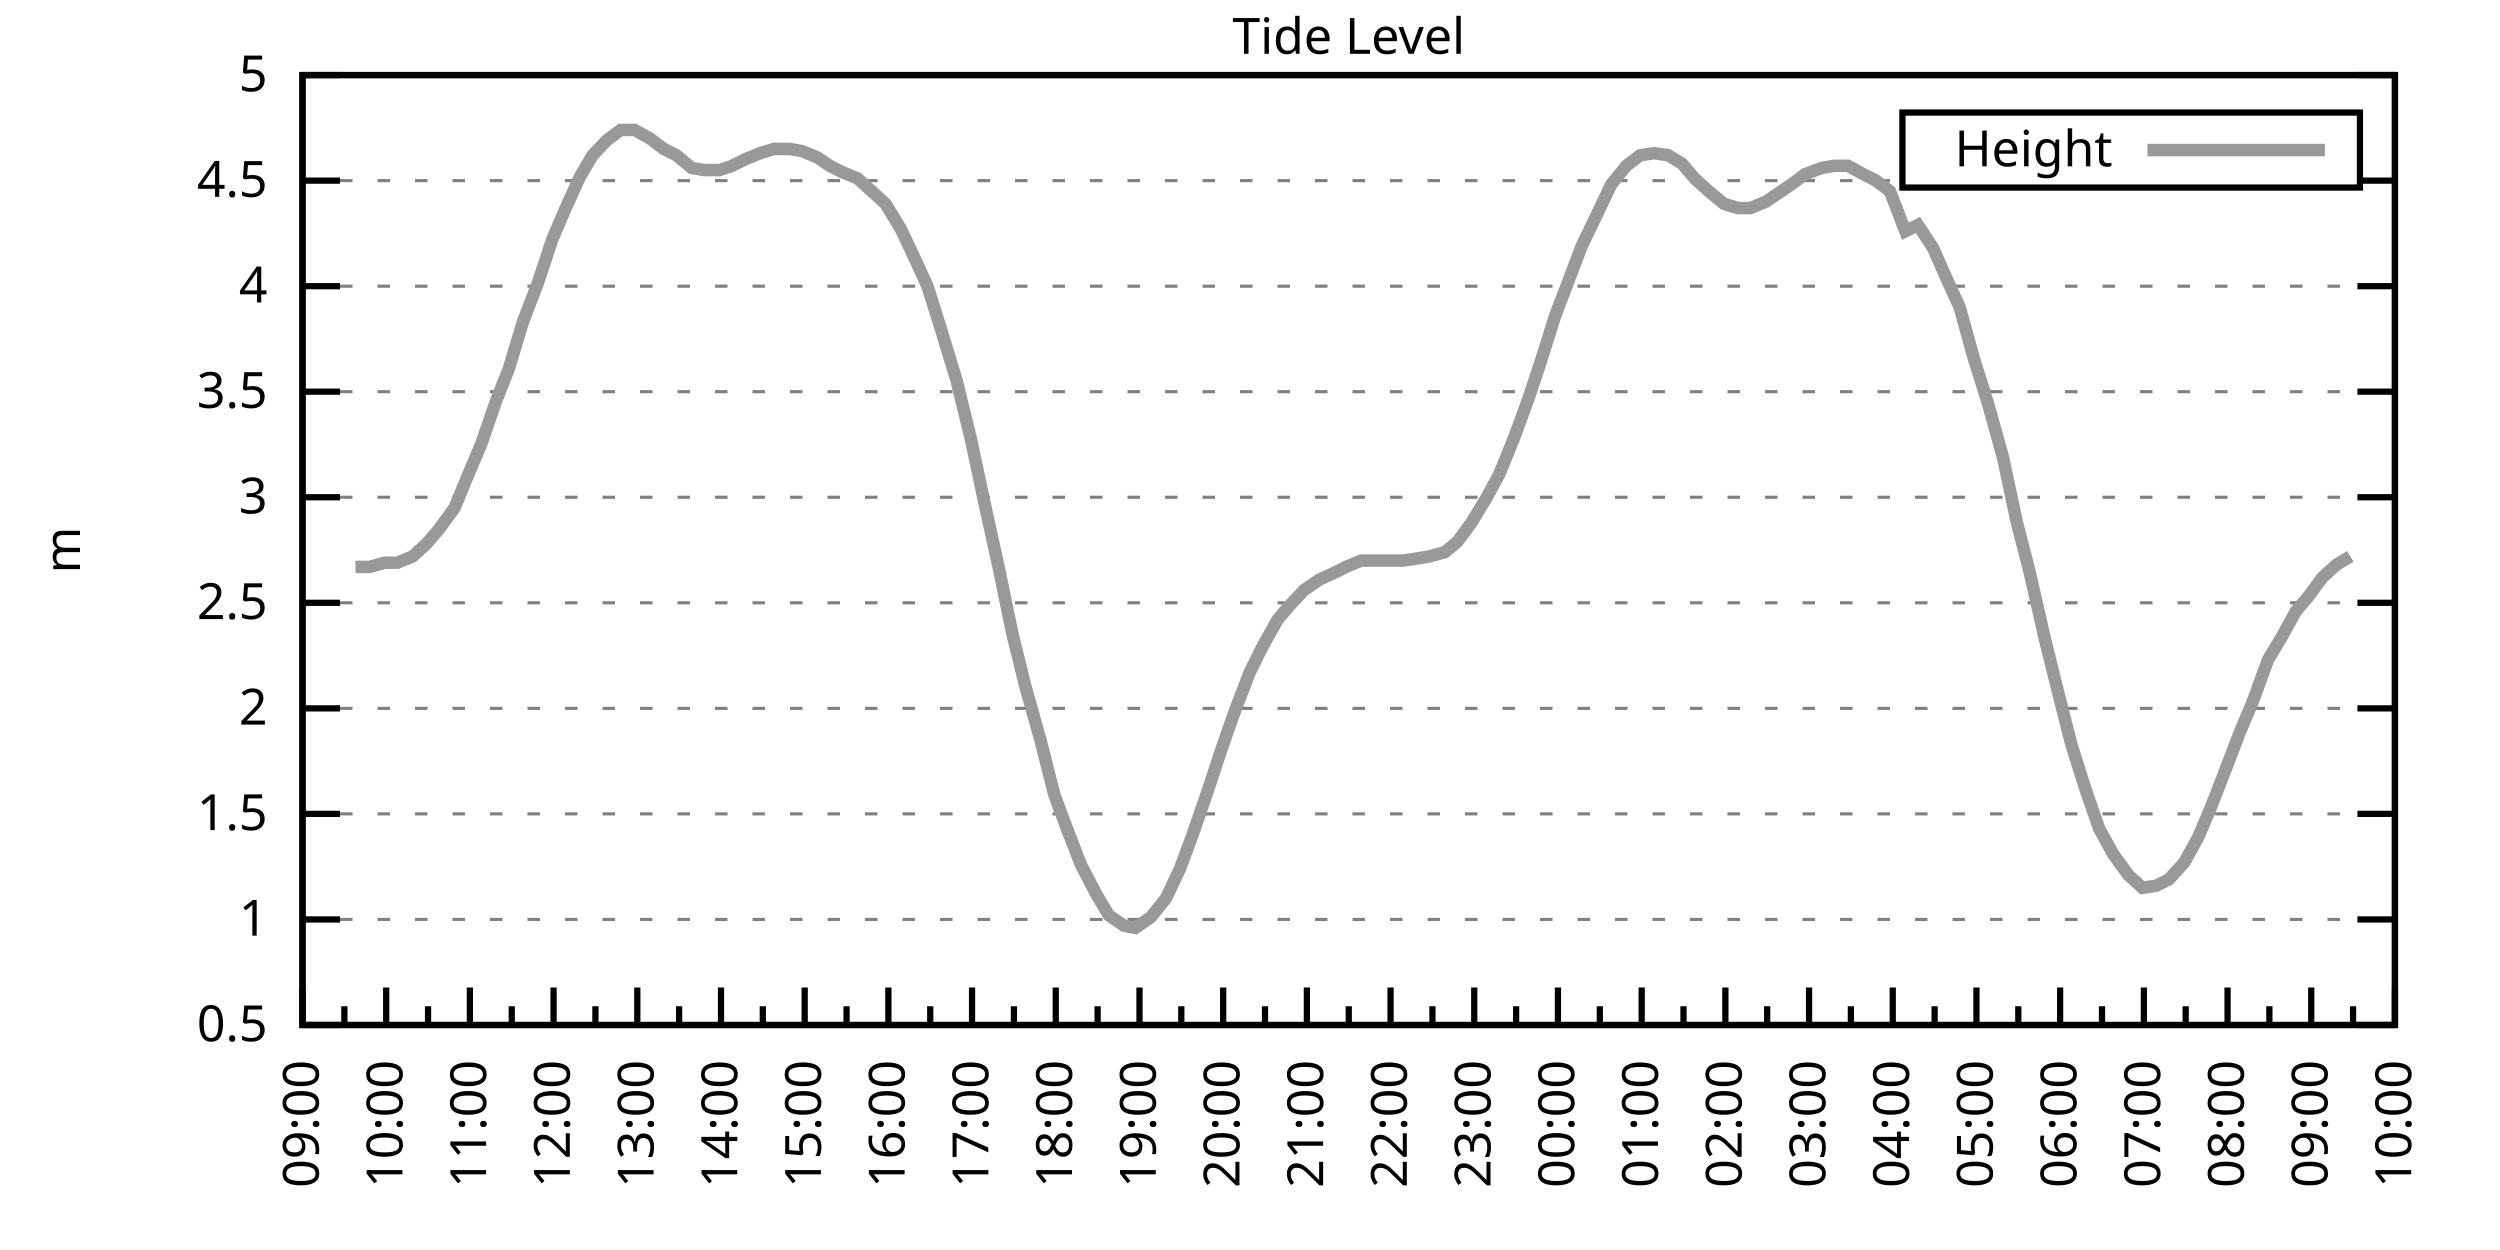
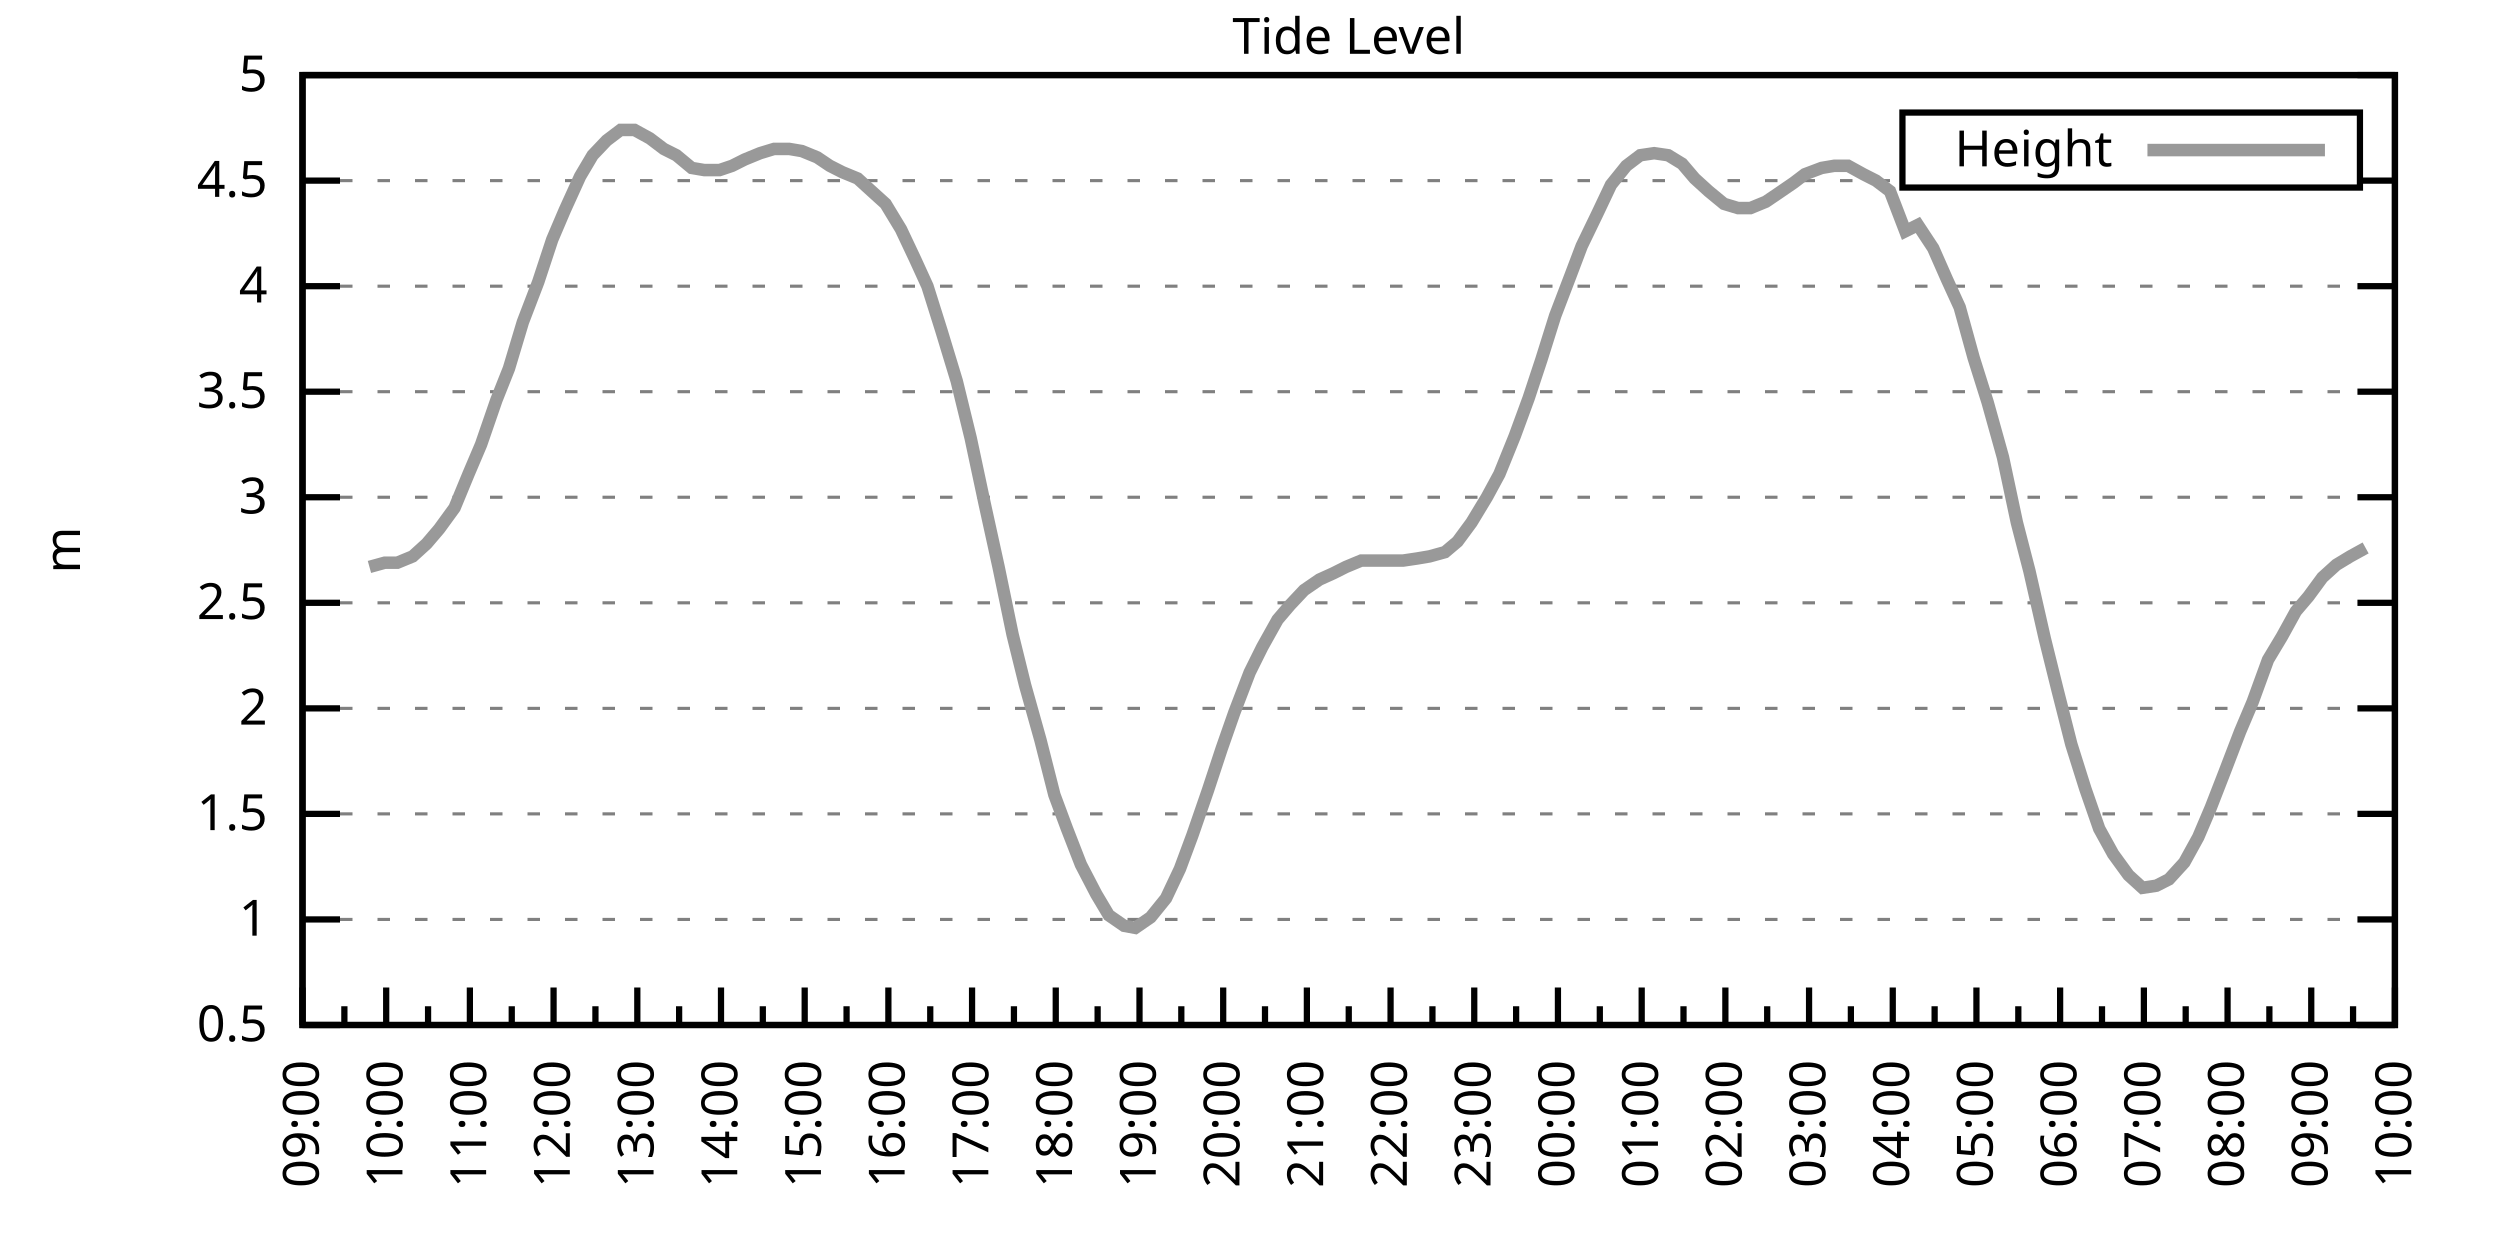
<svg xmlns="http://www.w3.org/2000/svg" xmlns:xlink="http://www.w3.org/1999/xlink" width="400" height="200" viewBox="0 0 400 200">
  <g id="gnuplot_canvas">
    <rect x="0" y="0" width="400" height="200" fill="none" />
    <defs>
      <circle id="gpDot" r="0.5" stroke-width="0.5" stroke="currentColor" />
      <path id="gpPt0" stroke-width="0.333" stroke="currentColor" d="M-1,0 h2 M0,-1 v2" />
      <path id="gpPt1" stroke-width="0.333" stroke="currentColor" d="M-1,-1 L1,1 M1,-1 L-1,1" />
      <path id="gpPt2" stroke-width="0.333" stroke="currentColor" d="M-1,0 L1,0 M0,-1 L0,1 M-1,-1 L1,1 M-1,1 L1,-1" />
      <rect id="gpPt3" stroke-width="0.333" stroke="currentColor" x="-1" y="-1" width="2" height="2" />
      <rect id="gpPt4" stroke-width="0.333" stroke="currentColor" fill="currentColor" x="-1" y="-1" width="2" height="2" />
      <circle id="gpPt5" stroke-width="0.333" stroke="currentColor" cx="0" cy="0" r="1" />
      <use xlink:href="#gpPt5" id="gpPt6" fill="currentColor" stroke="none" />
      <path id="gpPt7" stroke-width="0.333" stroke="currentColor" d="M0,-1.33 L-1.33,0.67 L1.33,0.67 z" />
      <use xlink:href="#gpPt7" id="gpPt8" fill="currentColor" stroke="none" />
      <use xlink:href="#gpPt7" id="gpPt9" stroke="currentColor" transform="rotate(180)" />
      <use xlink:href="#gpPt9" id="gpPt10" fill="currentColor" stroke="none" />
      <use xlink:href="#gpPt3" id="gpPt11" stroke="currentColor" transform="rotate(45)" />
      <use xlink:href="#gpPt11" id="gpPt12" fill="currentColor" stroke="none" />
      <path id="gpPt13" stroke-width="0.333" stroke="currentColor" d="M0,1.330 L1.265,0.411 L0.782,-1.067 L-0.782,-1.076 L-1.265,0.411 z" />
      <use xlink:href="#gpPt13" id="gpPt14" fill="currentColor" stroke="none" />
      <filter id="textbox" filterUnits="objectBoundingBox" x="0" y="0" height="1" width="1">
        <feFlood flood-color="white" flood-opacity="1" result="bgnd" />
        <feComposite in="SourceGraphic" in2="bgnd" operator="atop" />
      </filter>
      <filter id="greybox" filterUnits="objectBoundingBox" x="0" y="0" height="1" width="1">
        <feFlood flood-color="lightgrey" flood-opacity="1" result="grey" />
        <feComposite in="SourceGraphic" in2="grey" operator="atop" />
      </filter>
    </defs>
    <g fill="none" color="white" stroke="currentColor" stroke-width="1.00" stroke-linecap="butt" stroke-linejoin="miter">
</g>
    <g fill="none" color="black" stroke="currentColor" stroke-width="1.00" stroke-linecap="butt" stroke-linejoin="miter">
      <g stroke="none" shape-rendering="crispEdges">
        <polygon fill="rgb(255, 255, 255)" points="48.40,164.00 383.18,164.00 383.18,12.02 48.40,12.02 " />
      </g>
    </g>
    <g fill="none" color="black" stroke="currentColor" stroke-width="1.00" stroke-linecap="butt" stroke-linejoin="miter">
</g>
    <g fill="none" color="black" stroke="black" stroke-width="0.50" stroke-linecap="butt" stroke-linejoin="miter">
</g>
    <g fill="none" color="gray" stroke="currentColor" stroke-width="0.50" stroke-linecap="butt" stroke-linejoin="miter">
      <path stroke="gray" stroke-dasharray="2,4" class="gridline" d="M48.40,164.00 L383.19,164.00  " />
    </g>
    <g fill="none" color="gray" stroke="gray" stroke-width="1.00" stroke-linecap="butt" stroke-linejoin="miter">
</g>
    <g fill="none" color="black" stroke="currentColor" stroke-width="1.00" stroke-linecap="butt" stroke-linejoin="miter">
      <path stroke="black" d="M48.40,164.00 L54.40,164.00 M383.19,164.00 L377.19,164.00  " />
      <g transform="translate(42.80,166.60)" stroke="none" fill="black" font-family="Sans" font-size="8.00" text-anchor="end">
        <text>
          <tspan font-family="Sans"> 0.5</tspan>
        </text>
      </g>
    </g>
    <g fill="none" color="black" stroke="currentColor" stroke-width="1.00" stroke-linecap="butt" stroke-linejoin="miter">
</g>
    <g fill="none" color="black" stroke="black" stroke-width="0.50" stroke-linecap="butt" stroke-linejoin="miter">
</g>
    <g fill="none" color="gray" stroke="currentColor" stroke-width="0.50" stroke-linecap="butt" stroke-linejoin="miter">
      <path stroke="gray" stroke-dasharray="2,4" class="gridline" d="M48.40,147.11 L383.19,147.11  " />
    </g>
    <g fill="none" color="gray" stroke="gray" stroke-width="1.00" stroke-linecap="butt" stroke-linejoin="miter">
</g>
    <g fill="none" color="black" stroke="currentColor" stroke-width="1.00" stroke-linecap="butt" stroke-linejoin="miter">
      <path stroke="black" d="M48.40,147.11 L54.40,147.11 M383.19,147.11 L377.19,147.11  " />
      <g transform="translate(42.80,149.71)" stroke="none" fill="black" font-family="Sans" font-size="8.00" text-anchor="end">
        <text>
          <tspan font-family="Sans"> 1</tspan>
        </text>
      </g>
    </g>
    <g fill="none" color="black" stroke="currentColor" stroke-width="1.00" stroke-linecap="butt" stroke-linejoin="miter">
</g>
    <g fill="none" color="black" stroke="black" stroke-width="0.50" stroke-linecap="butt" stroke-linejoin="miter">
</g>
    <g fill="none" color="gray" stroke="currentColor" stroke-width="0.50" stroke-linecap="butt" stroke-linejoin="miter">
      <path stroke="gray" stroke-dasharray="2,4" class="gridline" d="M48.40,130.22 L383.19,130.22  " />
    </g>
    <g fill="none" color="gray" stroke="gray" stroke-width="1.00" stroke-linecap="butt" stroke-linejoin="miter">
</g>
    <g fill="none" color="black" stroke="currentColor" stroke-width="1.00" stroke-linecap="butt" stroke-linejoin="miter">
      <path stroke="black" d="M48.40,130.22 L54.40,130.22 M383.19,130.22 L377.19,130.22  " />
      <g transform="translate(42.80,132.82)" stroke="none" fill="black" font-family="Sans" font-size="8.00" text-anchor="end">
        <text>
          <tspan font-family="Sans"> 1.5</tspan>
        </text>
      </g>
    </g>
    <g fill="none" color="black" stroke="currentColor" stroke-width="1.00" stroke-linecap="butt" stroke-linejoin="miter">
</g>
    <g fill="none" color="black" stroke="black" stroke-width="0.50" stroke-linecap="butt" stroke-linejoin="miter">
</g>
    <g fill="none" color="gray" stroke="currentColor" stroke-width="0.50" stroke-linecap="butt" stroke-linejoin="miter">
      <path stroke="gray" stroke-dasharray="2,4" class="gridline" d="M48.40,113.34 L383.19,113.34  " />
    </g>
    <g fill="none" color="gray" stroke="gray" stroke-width="1.00" stroke-linecap="butt" stroke-linejoin="miter">
</g>
    <g fill="none" color="black" stroke="currentColor" stroke-width="1.00" stroke-linecap="butt" stroke-linejoin="miter">
      <path stroke="black" d="M48.40,113.34 L54.40,113.34 M383.19,113.34 L377.19,113.34  " />
      <g transform="translate(42.80,115.94)" stroke="none" fill="black" font-family="Sans" font-size="8.00" text-anchor="end">
        <text>
          <tspan font-family="Sans"> 2</tspan>
        </text>
      </g>
    </g>
    <g fill="none" color="black" stroke="currentColor" stroke-width="1.00" stroke-linecap="butt" stroke-linejoin="miter">
</g>
    <g fill="none" color="black" stroke="black" stroke-width="0.50" stroke-linecap="butt" stroke-linejoin="miter">
</g>
    <g fill="none" color="gray" stroke="currentColor" stroke-width="0.50" stroke-linecap="butt" stroke-linejoin="miter">
      <path stroke="gray" stroke-dasharray="2,4" class="gridline" d="M48.40,96.45 L383.19,96.45  " />
    </g>
    <g fill="none" color="gray" stroke="gray" stroke-width="1.00" stroke-linecap="butt" stroke-linejoin="miter">
</g>
    <g fill="none" color="black" stroke="currentColor" stroke-width="1.00" stroke-linecap="butt" stroke-linejoin="miter">
      <path stroke="black" d="M48.40,96.45 L54.40,96.45 M383.19,96.45 L377.19,96.45  " />
      <g transform="translate(42.80,99.05)" stroke="none" fill="black" font-family="Sans" font-size="8.00" text-anchor="end">
        <text>
          <tspan font-family="Sans"> 2.5</tspan>
        </text>
      </g>
    </g>
    <g fill="none" color="black" stroke="currentColor" stroke-width="1.00" stroke-linecap="butt" stroke-linejoin="miter">
</g>
    <g fill="none" color="black" stroke="black" stroke-width="0.50" stroke-linecap="butt" stroke-linejoin="miter">
</g>
    <g fill="none" color="gray" stroke="currentColor" stroke-width="0.50" stroke-linecap="butt" stroke-linejoin="miter">
      <path stroke="gray" stroke-dasharray="2,4" class="gridline" d="M48.40,79.56 L383.19,79.56  " />
    </g>
    <g fill="none" color="gray" stroke="gray" stroke-width="1.00" stroke-linecap="butt" stroke-linejoin="miter">
</g>
    <g fill="none" color="black" stroke="currentColor" stroke-width="1.00" stroke-linecap="butt" stroke-linejoin="miter">
      <path stroke="black" d="M48.40,79.56 L54.40,79.56 M383.19,79.56 L377.19,79.56  " />
      <g transform="translate(42.80,82.16)" stroke="none" fill="black" font-family="Sans" font-size="8.00" text-anchor="end">
        <text>
          <tspan font-family="Sans"> 3</tspan>
        </text>
      </g>
    </g>
    <g fill="none" color="black" stroke="currentColor" stroke-width="1.00" stroke-linecap="butt" stroke-linejoin="miter">
</g>
    <g fill="none" color="black" stroke="black" stroke-width="0.50" stroke-linecap="butt" stroke-linejoin="miter">
</g>
    <g fill="none" color="gray" stroke="currentColor" stroke-width="0.50" stroke-linecap="butt" stroke-linejoin="miter">
      <path stroke="gray" stroke-dasharray="2,4" class="gridline" d="M48.40,62.67 L383.19,62.67  " />
    </g>
    <g fill="none" color="gray" stroke="gray" stroke-width="1.00" stroke-linecap="butt" stroke-linejoin="miter">
</g>
    <g fill="none" color="black" stroke="currentColor" stroke-width="1.00" stroke-linecap="butt" stroke-linejoin="miter">
      <path stroke="black" d="M48.40,62.67 L54.40,62.67 M383.19,62.67 L377.19,62.67  " />
      <g transform="translate(42.80,65.27)" stroke="none" fill="black" font-family="Sans" font-size="8.00" text-anchor="end">
        <text>
          <tspan font-family="Sans"> 3.5</tspan>
        </text>
      </g>
    </g>
    <g fill="none" color="black" stroke="currentColor" stroke-width="1.00" stroke-linecap="butt" stroke-linejoin="miter">
</g>
    <g fill="none" color="black" stroke="black" stroke-width="0.50" stroke-linecap="butt" stroke-linejoin="miter">
</g>
    <g fill="none" color="gray" stroke="currentColor" stroke-width="0.50" stroke-linecap="butt" stroke-linejoin="miter">
      <path stroke="gray" stroke-dasharray="2,4" class="gridline" d="M48.40,45.79 L383.19,45.79  " />
    </g>
    <g fill="none" color="gray" stroke="gray" stroke-width="1.00" stroke-linecap="butt" stroke-linejoin="miter">
</g>
    <g fill="none" color="black" stroke="currentColor" stroke-width="1.00" stroke-linecap="butt" stroke-linejoin="miter">
      <path stroke="black" d="M48.40,45.79 L54.40,45.79 M383.19,45.79 L377.19,45.79  " />
      <g transform="translate(42.80,48.39)" stroke="none" fill="black" font-family="Sans" font-size="8.00" text-anchor="end">
        <text>
          <tspan font-family="Sans"> 4</tspan>
        </text>
      </g>
    </g>
    <g fill="none" color="black" stroke="currentColor" stroke-width="1.00" stroke-linecap="butt" stroke-linejoin="miter">
</g>
    <g fill="none" color="black" stroke="black" stroke-width="0.50" stroke-linecap="butt" stroke-linejoin="miter">
</g>
    <g fill="none" color="gray" stroke="currentColor" stroke-width="0.50" stroke-linecap="butt" stroke-linejoin="miter">
      <path stroke="gray" stroke-dasharray="2,4" class="gridline" d="M48.40,28.90 L304.39,28.90 M377.59,28.90 L383.19,28.90  " />
    </g>
    <g fill="none" color="gray" stroke="gray" stroke-width="1.00" stroke-linecap="butt" stroke-linejoin="miter">
</g>
    <g fill="none" color="black" stroke="currentColor" stroke-width="1.00" stroke-linecap="butt" stroke-linejoin="miter">
      <path stroke="black" d="M48.40,28.90 L54.40,28.90 M383.19,28.90 L377.19,28.90  " />
      <g transform="translate(42.80,31.50)" stroke="none" fill="black" font-family="Sans" font-size="8.00" text-anchor="end">
        <text>
          <tspan font-family="Sans"> 4.5</tspan>
        </text>
      </g>
    </g>
    <g fill="none" color="black" stroke="currentColor" stroke-width="1.00" stroke-linecap="butt" stroke-linejoin="miter">
</g>
    <g fill="none" color="black" stroke="black" stroke-width="0.50" stroke-linecap="butt" stroke-linejoin="miter">
</g>
    <g fill="none" color="gray" stroke="currentColor" stroke-width="0.50" stroke-linecap="butt" stroke-linejoin="miter">
      <path stroke="gray" stroke-dasharray="2,4" class="gridline" d="M48.40,12.01 L383.19,12.01  " />
    </g>
    <g fill="none" color="gray" stroke="gray" stroke-width="1.00" stroke-linecap="butt" stroke-linejoin="miter">
</g>
    <g fill="none" color="black" stroke="currentColor" stroke-width="1.00" stroke-linecap="butt" stroke-linejoin="miter">
      <path stroke="black" d="M48.40,12.01 L54.40,12.01 M383.19,12.01 L377.19,12.01  " />
      <g transform="translate(42.80,14.61)" stroke="none" fill="black" font-family="Sans" font-size="8.00" text-anchor="end">
        <text>
          <tspan font-family="Sans"> 5</tspan>
        </text>
      </g>
    </g>
    <g fill="none" color="black" stroke="currentColor" stroke-width="1.00" stroke-linecap="butt" stroke-linejoin="miter">
      <path stroke="black" d="M48.40,164.00 L48.40,158.00  " />
      <g transform="translate(51.00,169.60) rotate(270)" stroke="none" fill="black" font-family="Sans" font-size="8.00" text-anchor="end">
        <text>
          <tspan font-family="Sans">09:00</tspan>
        </text>
      </g>
    </g>
    <g fill="none" color="black" stroke="currentColor" stroke-width="1.00" stroke-linecap="butt" stroke-linejoin="miter">
      <path stroke="black" d="M55.10,164.00 L55.10,161.00 M61.79,164.00 L61.79,158.00  " />
      <g transform="translate(64.39,169.60) rotate(270)" stroke="none" fill="black" font-family="Sans" font-size="8.00" text-anchor="end">
        <text>
          <tspan font-family="Sans">10:00</tspan>
        </text>
      </g>
    </g>
    <g fill="none" color="black" stroke="currentColor" stroke-width="1.00" stroke-linecap="butt" stroke-linejoin="miter">
      <path stroke="black" d="M68.49,164.00 L68.49,161.00 M75.18,164.00 L75.18,158.00  " />
      <g transform="translate(77.78,169.60) rotate(270)" stroke="none" fill="black" font-family="Sans" font-size="8.00" text-anchor="end">
        <text>
          <tspan font-family="Sans">11:00</tspan>
        </text>
      </g>
    </g>
    <g fill="none" color="black" stroke="currentColor" stroke-width="1.00" stroke-linecap="butt" stroke-linejoin="miter">
      <path stroke="black" d="M81.88,164.00 L81.88,161.00 M88.57,164.00 L88.57,158.00  " />
      <g transform="translate(91.17,169.60) rotate(270)" stroke="none" fill="black" font-family="Sans" font-size="8.00" text-anchor="end">
        <text>
          <tspan font-family="Sans">12:00</tspan>
        </text>
      </g>
    </g>
    <g fill="none" color="black" stroke="currentColor" stroke-width="1.00" stroke-linecap="butt" stroke-linejoin="miter">
      <path stroke="black" d="M95.27,164.00 L95.27,161.00 M101.97,164.00 L101.97,158.00  " />
      <g transform="translate(104.57,169.60) rotate(270)" stroke="none" fill="black" font-family="Sans" font-size="8.00" text-anchor="end">
        <text>
          <tspan font-family="Sans">13:00</tspan>
        </text>
      </g>
    </g>
    <g fill="none" color="black" stroke="currentColor" stroke-width="1.00" stroke-linecap="butt" stroke-linejoin="miter">
      <path stroke="black" d="M108.66,164.00 L108.66,161.00 M115.36,164.00 L115.36,158.00  " />
      <g transform="translate(117.96,169.60) rotate(270)" stroke="none" fill="black" font-family="Sans" font-size="8.00" text-anchor="end">
        <text>
          <tspan font-family="Sans">14:00</tspan>
        </text>
      </g>
    </g>
    <g fill="none" color="black" stroke="currentColor" stroke-width="1.00" stroke-linecap="butt" stroke-linejoin="miter">
      <path stroke="black" d="M122.05,164.00 L122.05,161.00 M128.75,164.00 L128.75,158.00  " />
      <g transform="translate(131.35,169.60) rotate(270)" stroke="none" fill="black" font-family="Sans" font-size="8.00" text-anchor="end">
        <text>
          <tspan font-family="Sans">15:00</tspan>
        </text>
      </g>
    </g>
    <g fill="none" color="black" stroke="currentColor" stroke-width="1.00" stroke-linecap="butt" stroke-linejoin="miter">
      <path stroke="black" d="M135.45,164.00 L135.45,161.00 M142.14,164.00 L142.14,158.00  " />
      <g transform="translate(144.74,169.60) rotate(270)" stroke="none" fill="black" font-family="Sans" font-size="8.00" text-anchor="end">
        <text>
          <tspan font-family="Sans">16:00</tspan>
        </text>
      </g>
    </g>
    <g fill="none" color="black" stroke="currentColor" stroke-width="1.00" stroke-linecap="butt" stroke-linejoin="miter">
      <path stroke="black" d="M148.84,164.00 L148.84,161.00 M155.53,164.00 L155.53,158.00  " />
      <g transform="translate(158.13,169.60) rotate(270)" stroke="none" fill="black" font-family="Sans" font-size="8.00" text-anchor="end">
        <text>
          <tspan font-family="Sans">17:00</tspan>
        </text>
      </g>
    </g>
    <g fill="none" color="black" stroke="currentColor" stroke-width="1.00" stroke-linecap="butt" stroke-linejoin="miter">
      <path stroke="black" d="M162.23,164.00 L162.23,161.00 M168.92,164.00 L168.92,158.00  " />
      <g transform="translate(171.52,169.60) rotate(270)" stroke="none" fill="black" font-family="Sans" font-size="8.00" text-anchor="end">
        <text>
          <tspan font-family="Sans">18:00</tspan>
        </text>
      </g>
    </g>
    <g fill="none" color="black" stroke="currentColor" stroke-width="1.00" stroke-linecap="butt" stroke-linejoin="miter">
      <path stroke="black" d="M175.62,164.00 L175.62,161.00 M182.32,164.00 L182.32,158.00  " />
      <g transform="translate(184.92,169.60) rotate(270)" stroke="none" fill="black" font-family="Sans" font-size="8.00" text-anchor="end">
        <text>
          <tspan font-family="Sans">19:00</tspan>
        </text>
      </g>
    </g>
    <g fill="none" color="black" stroke="currentColor" stroke-width="1.00" stroke-linecap="butt" stroke-linejoin="miter">
      <path stroke="black" d="M189.01,164.00 L189.01,161.00 M195.71,164.00 L195.71,158.00  " />
      <g transform="translate(198.31,169.60) rotate(270)" stroke="none" fill="black" font-family="Sans" font-size="8.00" text-anchor="end">
        <text>
          <tspan font-family="Sans">20:00</tspan>
        </text>
      </g>
    </g>
    <g fill="none" color="black" stroke="currentColor" stroke-width="1.00" stroke-linecap="butt" stroke-linejoin="miter">
      <path stroke="black" d="M202.40,164.00 L202.40,161.00 M209.10,164.00 L209.10,158.00  " />
      <g transform="translate(211.70,169.60) rotate(270)" stroke="none" fill="black" font-family="Sans" font-size="8.00" text-anchor="end">
        <text>
          <tspan font-family="Sans">21:00</tspan>
        </text>
      </g>
    </g>
    <g fill="none" color="black" stroke="currentColor" stroke-width="1.00" stroke-linecap="butt" stroke-linejoin="miter">
      <path stroke="black" d="M215.80,164.00 L215.80,161.00 M222.49,164.00 L222.49,158.00  " />
      <g transform="translate(225.09,169.60) rotate(270)" stroke="none" fill="black" font-family="Sans" font-size="8.00" text-anchor="end">
        <text>
          <tspan font-family="Sans">22:00</tspan>
        </text>
      </g>
    </g>
    <g fill="none" color="black" stroke="currentColor" stroke-width="1.00" stroke-linecap="butt" stroke-linejoin="miter">
      <path stroke="black" d="M229.19,164.00 L229.19,161.00 M235.88,164.00 L235.88,158.00  " />
      <g transform="translate(238.48,169.60) rotate(270)" stroke="none" fill="black" font-family="Sans" font-size="8.00" text-anchor="end">
        <text>
          <tspan font-family="Sans">23:00</tspan>
        </text>
      </g>
    </g>
    <g fill="none" color="black" stroke="currentColor" stroke-width="1.00" stroke-linecap="butt" stroke-linejoin="miter">
      <path stroke="black" d="M242.58,164.00 L242.58,161.00 M249.27,164.00 L249.27,158.00  " />
      <g transform="translate(251.87,169.60) rotate(270)" stroke="none" fill="black" font-family="Sans" font-size="8.00" text-anchor="end">
        <text>
          <tspan font-family="Sans">00:00</tspan>
        </text>
      </g>
    </g>
    <g fill="none" color="black" stroke="currentColor" stroke-width="1.00" stroke-linecap="butt" stroke-linejoin="miter">
      <path stroke="black" d="M255.97,164.00 L255.97,161.00 M262.67,164.00 L262.67,158.00  " />
      <g transform="translate(265.27,169.60) rotate(270)" stroke="none" fill="black" font-family="Sans" font-size="8.00" text-anchor="end">
        <text>
          <tspan font-family="Sans">01:00</tspan>
        </text>
      </g>
    </g>
    <g fill="none" color="black" stroke="currentColor" stroke-width="1.00" stroke-linecap="butt" stroke-linejoin="miter">
      <path stroke="black" d="M269.36,164.00 L269.36,161.00 M276.06,164.00 L276.06,158.00  " />
      <g transform="translate(278.66,169.60) rotate(270)" stroke="none" fill="black" font-family="Sans" font-size="8.00" text-anchor="end">
        <text>
          <tspan font-family="Sans">02:00</tspan>
        </text>
      </g>
    </g>
    <g fill="none" color="black" stroke="currentColor" stroke-width="1.00" stroke-linecap="butt" stroke-linejoin="miter">
      <path stroke="black" d="M282.75,164.00 L282.75,161.00 M289.45,164.00 L289.45,158.00  " />
      <g transform="translate(292.05,169.60) rotate(270)" stroke="none" fill="black" font-family="Sans" font-size="8.00" text-anchor="end">
        <text>
          <tspan font-family="Sans">03:00</tspan>
        </text>
      </g>
    </g>
    <g fill="none" color="black" stroke="currentColor" stroke-width="1.00" stroke-linecap="butt" stroke-linejoin="miter">
      <path stroke="black" d="M296.14,164.00 L296.14,161.00 M302.84,164.00 L302.84,158.00  " />
      <g transform="translate(305.44,169.60) rotate(270)" stroke="none" fill="black" font-family="Sans" font-size="8.00" text-anchor="end">
        <text>
          <tspan font-family="Sans">04:00</tspan>
        </text>
      </g>
    </g>
    <g fill="none" color="black" stroke="currentColor" stroke-width="1.00" stroke-linecap="butt" stroke-linejoin="miter">
      <path stroke="black" d="M309.54,164.00 L309.54,161.00 M316.23,164.00 L316.23,158.00  " />
      <g transform="translate(318.83,169.60) rotate(270)" stroke="none" fill="black" font-family="Sans" font-size="8.00" text-anchor="end">
        <text>
          <tspan font-family="Sans">05:00</tspan>
        </text>
      </g>
    </g>
    <g fill="none" color="black" stroke="currentColor" stroke-width="1.00" stroke-linecap="butt" stroke-linejoin="miter">
      <path stroke="black" d="M322.93,164.00 L322.93,161.00 M329.62,164.00 L329.62,158.00  " />
      <g transform="translate(332.22,169.60) rotate(270)" stroke="none" fill="black" font-family="Sans" font-size="8.00" text-anchor="end">
        <text>
          <tspan font-family="Sans">06:00</tspan>
        </text>
      </g>
    </g>
    <g fill="none" color="black" stroke="currentColor" stroke-width="1.00" stroke-linecap="butt" stroke-linejoin="miter">
      <path stroke="black" d="M336.32,164.00 L336.32,161.00 M343.02,164.00 L343.02,158.00  " />
      <g transform="translate(345.62,169.60) rotate(270)" stroke="none" fill="black" font-family="Sans" font-size="8.00" text-anchor="end">
        <text>
          <tspan font-family="Sans">07:00</tspan>
        </text>
      </g>
    </g>
    <g fill="none" color="black" stroke="currentColor" stroke-width="1.00" stroke-linecap="butt" stroke-linejoin="miter">
      <path stroke="black" d="M349.71,164.00 L349.71,161.00 M356.41,164.00 L356.41,158.00  " />
      <g transform="translate(359.01,169.60) rotate(270)" stroke="none" fill="black" font-family="Sans" font-size="8.00" text-anchor="end">
        <text>
          <tspan font-family="Sans">08:00</tspan>
        </text>
      </g>
    </g>
    <g fill="none" color="black" stroke="currentColor" stroke-width="1.00" stroke-linecap="butt" stroke-linejoin="miter">
      <path stroke="black" d="M363.10,164.00 L363.10,161.00 M369.80,164.00 L369.80,158.00  " />
      <g transform="translate(372.40,169.60) rotate(270)" stroke="none" fill="black" font-family="Sans" font-size="8.00" text-anchor="end">
        <text>
          <tspan font-family="Sans">09:00</tspan>
        </text>
      </g>
    </g>
    <g fill="none" color="black" stroke="currentColor" stroke-width="1.00" stroke-linecap="butt" stroke-linejoin="miter">
      <path stroke="black" d="M376.49,164.00 L376.49,161.00 M383.19,164.00 L383.19,158.00  " />
      <g transform="translate(385.79,169.60) rotate(270)" stroke="none" fill="black" font-family="Sans" font-size="8.00" text-anchor="end">
        <text>
          <tspan font-family="Sans">10:00</tspan>
        </text>
      </g>
    </g>
    <g fill="none" color="black" stroke="currentColor" stroke-width="1.00" stroke-linecap="butt" stroke-linejoin="miter">
</g>
    <g fill="none" color="black" stroke="currentColor" stroke-width="1.00" stroke-linecap="butt" stroke-linejoin="miter">
      <path stroke="black" d="M48.40,12.01 L48.40,164.00 L383.19,164.00 L383.19,12.01 L48.40,12.01 Z  " />
    </g>
    <g fill="none" color="black" stroke="currentColor" stroke-width="1.00" stroke-linecap="butt" stroke-linejoin="miter">
      <g transform="translate(12.80,88.01) rotate(270)" stroke="none" fill="black" font-family="Sans" font-size="8.00" text-anchor="middle">
        <text>
          <tspan font-family="Sans">m</tspan>
        </text>
      </g>
    </g>
    <g fill="none" color="black" stroke="currentColor" stroke-width="1.00" stroke-linecap="butt" stroke-linejoin="miter">
</g>
    <g fill="none" color="black" stroke="currentColor" stroke-width="1.00" stroke-linecap="butt" stroke-linejoin="miter">
      <path stroke="black" d="M304.39,30.01 L304.39,18.01 L377.59,18.01 L377.59,30.01 L304.39,30.01 Z  " />
    </g>
    <g id="Tide_level_plot_1">
      <g fill="none" color="white" stroke="black" stroke-width="2.00" stroke-linecap="butt" stroke-linejoin="miter">
</g>
      <g fill="none" color="black" stroke="currentColor" stroke-width="2.00" stroke-linecap="butt" stroke-linejoin="miter">
        <g transform="translate(337.99,26.61)" stroke="none" fill="black" font-family="Sans" font-size="8.00" text-anchor="end">
          <text>
            <tspan font-family="Sans">Height</tspan>
          </text>
        </g>
      </g>
      <g fill="none" color="black" stroke="currentColor" stroke-width="2.00" stroke-linecap="butt" stroke-linejoin="miter">
-         <path stroke="rgb(153, 153, 153)" d="M343.59,24.01 L371.99,24.01 M56.88,90.71 L59.11,90.71 L61.57,90.03 L63.58,90.03 L66.03,89.02 L68.26,86.99   L70.27,84.63 L72.73,81.25 L74.96,75.85 L76.97,71.12 L79.42,64.02 L81.43,58.96 L83.66,51.53 L86.12,45.11   L88.35,38.35 L90.36,33.63 L92.82,28.22 L94.82,24.84 L97.06,22.48 L99.29,20.79 L101.52,20.79 L103.98,22.14   L106.21,23.83 L108.22,24.84 L110.67,26.87 L112.68,27.21 L115.13,27.21 L117.14,26.53 L119.15,25.52 L121.61,24.51   L123.84,23.83 L126.29,23.83 L128.30,24.17 L130.76,25.18 L132.77,26.53 L134.78,27.55 L137.23,28.56 L139.46,30.59   L141.69,32.61 L144.15,36.67 L146.38,41.39 L148.39,45.79 L150.62,52.88 L153.08,60.98 L155.31,70.10 L157.54,80.57   L159.77,90.71 L162.01,101.52 L164.01,109.62 L166.47,118.40 L168.70,127.18 L170.71,132.59 L172.94,138.33 L175.40,143.06   L177.41,146.44 L179.86,148.13 L181.65,148.46 L184.10,146.77 L186.56,143.73 L188.79,139.01 L190.80,133.60 L193.25,126.51   L195.48,119.75 L197.49,114.01 L199.95,107.59 L201.96,103.54 L204.41,99.15 L206.42,96.79 L208.65,94.42 L211.11,92.73   L213.34,91.72 L215.35,90.71 L217.80,89.69 L220.04,89.69 L221.82,89.69 L224.50,89.69 L226.73,89.36 L228.74,89.02   L231.20,88.34 L233.20,86.65 L235.44,83.61 L237.89,79.56 L239.90,75.85 L242.36,69.77 L244.59,63.69 L246.60,57.61   L248.83,50.51 L251.28,44.10 L253.07,39.37 L255.52,34.30 L257.76,29.57 L260.21,26.53 L262.44,24.84 L264.67,24.51   L266.91,24.84 L269.14,26.20 L271.15,28.56 L273.38,30.59 L275.83,32.61 L278.07,33.29 L280.07,33.29 L282.53,32.28   L284.54,30.92 L286.99,29.24 L288.78,27.88 L291.46,26.87 L293.47,26.53 L295.70,26.53 L298.15,27.88 L300.16,28.90   L302.39,30.59 L304.85,37.00 L306.86,35.99 L309.31,39.71 L311.54,44.77 L313.55,49.16 L315.79,57.27 L318.02,64.36   L320.47,73.14 L322.70,83.61 L324.71,91.38 L327.17,102.19 L329.18,110.30 L331.41,119.08 L333.64,126.17 L335.87,132.59   L338.10,136.64 L340.56,140.02 L342.79,142.05 L345.02,141.71 L347.03,140.69 L349.49,137.99 L351.72,133.94 L353.73,129.21   L355.96,123.47 L358.42,117.05 L360.42,112.32 L362.88,105.57 L365.11,101.85 L367.34,97.80 L369.35,95.44 L371.58,92.40   L373.82,90.37 L376.05,89.02  " />
+         <path stroke="rgb(153, 153, 153)" d="M343.59,24.01 L371.99,24.01 M59.11,90.71 L61.57,90.03 L63.58,90.03 L66.03,89.02 L68.26,86.99 L70.27,84.63   L72.73,81.25 L74.96,75.85 L76.97,71.12 L79.42,64.02 L81.43,58.96 L83.66,51.53 L86.12,45.11 L88.35,38.35   L90.36,33.63 L92.82,28.22 L94.82,24.84 L97.06,22.48 L99.29,20.79 L101.52,20.79 L103.98,22.14 L106.21,23.83   L108.22,24.84 L110.67,26.87 L112.68,27.21 L115.13,27.21 L117.14,26.53 L119.15,25.52 L121.61,24.51 L123.84,23.83   L126.29,23.83 L128.30,24.17 L130.76,25.18 L132.77,26.53 L134.78,27.55 L137.23,28.56 L139.46,30.59 L141.69,32.61   L144.15,36.67 L146.38,41.39 L148.39,45.79 L150.62,52.88 L153.08,60.98 L155.31,70.10 L157.54,80.57 L159.77,90.71   L162.01,101.52 L164.01,109.62 L166.47,118.40 L168.70,127.18 L170.71,132.59 L172.94,138.33 L175.40,143.06 L177.41,146.44   L179.86,148.13 L181.65,148.46 L184.10,146.77 L186.56,143.73 L188.79,139.01 L190.80,133.60 L193.25,126.51 L195.48,119.75   L197.49,114.01 L199.95,107.59 L201.96,103.54 L204.41,99.15 L206.42,96.79 L208.65,94.42 L211.11,92.73 L213.34,91.72   L215.35,90.71 L217.80,89.69 L220.04,89.69 L221.82,89.69 L224.50,89.69 L226.73,89.36 L228.74,89.02 L231.20,88.34   L233.20,86.65 L235.44,83.61 L237.89,79.56 L239.90,75.85 L242.36,69.77 L244.59,63.69 L246.60,57.61 L248.83,50.51   L251.28,44.10 L253.07,39.37 L255.52,34.30 L257.76,29.57 L260.21,26.53 L262.44,24.84 L264.67,24.51 L266.91,24.84   L269.14,26.20 L271.15,28.56 L273.38,30.59 L275.83,32.61 L278.07,33.29 L280.07,33.29 L282.53,32.28 L284.54,30.92   L286.99,29.24 L288.78,27.88 L291.46,26.87 L293.47,26.53 L295.70,26.53 L298.15,27.88 L300.16,28.90 L302.39,30.59   L304.85,37.00 L306.86,35.99 L309.31,39.71 L311.54,44.77 L313.55,49.16 L315.79,57.27 L318.02,64.36 L320.47,73.14   L322.70,83.61 L324.71,91.38 L327.17,102.19 L329.18,110.30 L331.41,119.08 L333.64,126.17 L335.87,132.59 L338.10,136.64   L340.56,140.02 L342.79,142.05 L345.02,141.71 L347.03,140.69 L349.49,137.99 L351.72,133.94 L353.73,129.21 L355.96,123.47   L358.42,117.05 L360.42,112.32 L362.88,105.57 L365.11,101.85 L367.34,97.80 L369.35,95.44 L371.58,92.40 L373.82,90.37   L376.05,89.02 L378.50,87.67  " />
      </g>
    </g>
    <g fill="none" color="black" stroke="currentColor" stroke-width="2.00" stroke-linecap="butt" stroke-linejoin="miter">
</g>
    <g fill="none" color="black" stroke="black" stroke-width="1.00" stroke-linecap="butt" stroke-linejoin="miter">
</g>
    <g fill="none" color="black" stroke="currentColor" stroke-width="1.00" stroke-linecap="butt" stroke-linejoin="miter">
      <path stroke="black" d="M48.40,12.01 L48.40,164.00 L383.19,164.00 L383.19,12.01 L48.40,12.01 Z  " />
    </g>
    <g fill="none" color="black" stroke="currentColor" stroke-width="1.00" stroke-linecap="butt" stroke-linejoin="miter">
      <g transform="translate(215.79,8.61)" stroke="none" fill="black" font-family="Sans" font-size="8.00" text-anchor="middle">
        <text>
          <tspan font-family="Sans">Tide Level</tspan>
        </text>
      </g>
    </g>
    <g fill="none" color="black" stroke="currentColor" stroke-width="1.00" stroke-linecap="butt" stroke-linejoin="miter">
</g>
  </g>
</svg>
